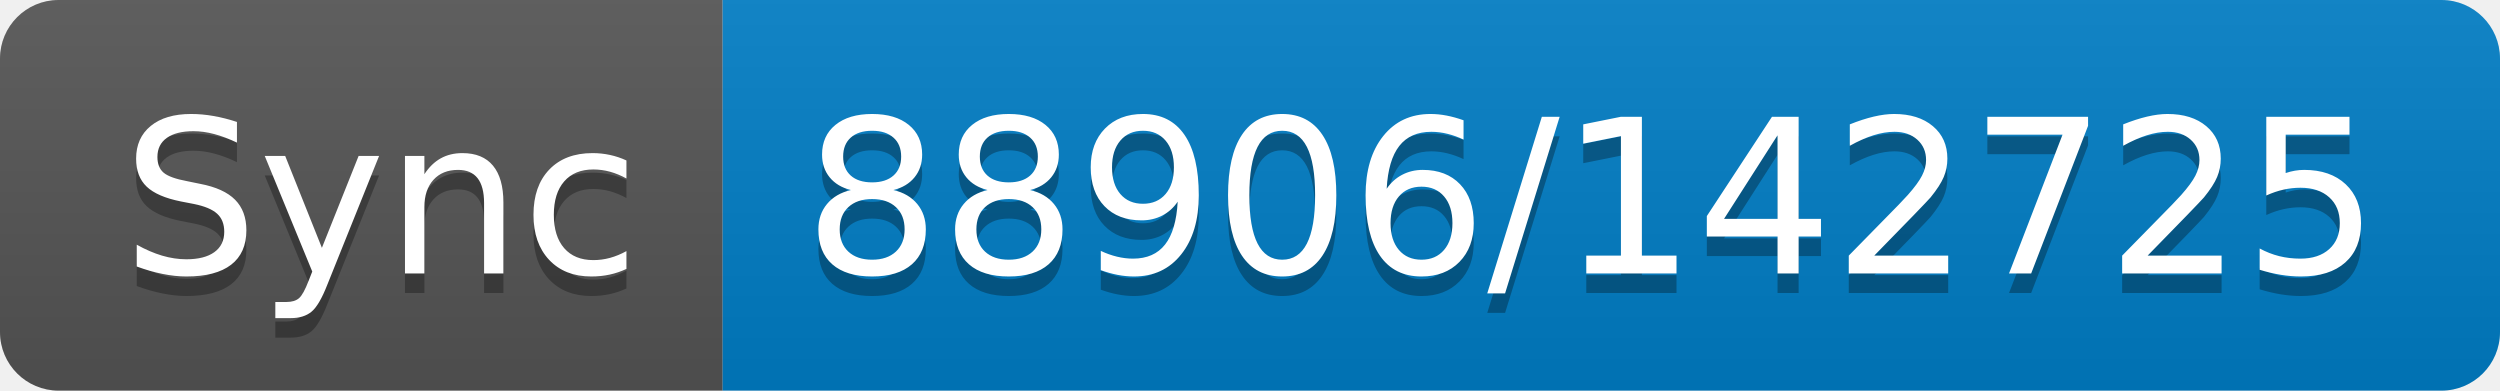
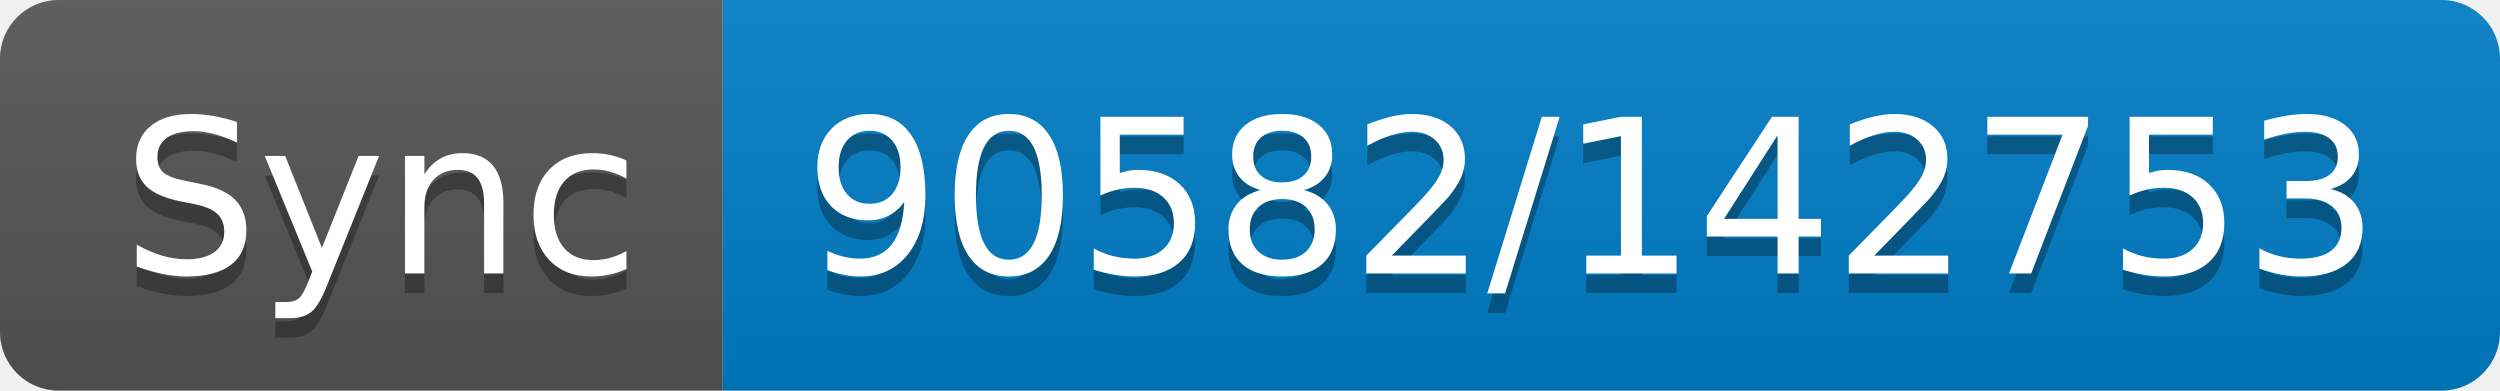
- <svg xmlns="http://www.w3.org/2000/svg" width="128" height="20" role="img" aria-label="Sync: 88906/142725">
+ <svg xmlns="http://www.w3.org/2000/svg" width="128" height="20" role="img" aria-label="Sync: 90582/142753">
  <linearGradient id="s" x2="0" y2="100%">
    <stop offset="0" stop-color="#bbb" stop-opacity=".1" />
    <stop offset="1" stop-opacity=".1" />
  </linearGradient>
  <clipPath id="r">
    <rect width="128" height="20" rx="3" fill="#fff" />
  </clipPath>
  <g clip-path="url(#r)">
    <rect width="37" height="20" fill="#555" />
    <rect x="37" width="91" height="20" fill="#007ec6" />
    <rect width="128" height="20" fill="url(#s)" />
  </g>
  <g fill="#fff" text-anchor="middle" font-family="Verdana,Geneva,DejaVu Sans,sans-serif" text-rendering="geometricPrecision" font-size="110">
    <text aria-hidden="true" x="195" y="150" fill="#010101" fill-opacity=".3" transform="scale(.1)" textLength="270">Sync</text>
    <text x="195" y="140" transform="scale(.1)" fill="#fff" textLength="270">Sync</text>
-     <text aria-hidden="true" x="815" y="150" fill="#010101" fill-opacity=".3" transform="scale(.1)" textLength="810">88906/142725</text>
-     <text x="815" y="140" transform="scale(.1)" fill="#fff" textLength="810">88906/142725</text>
+     <text aria-hidden="true" x="815" y="150" fill="#010101" fill-opacity=".3" transform="scale(.1)" textLength="810">90582/142753</text>
+     <text x="815" y="140" transform="scale(.1)" fill="#fff" textLength="810">90582/142753</text>
  </g>
</svg>
